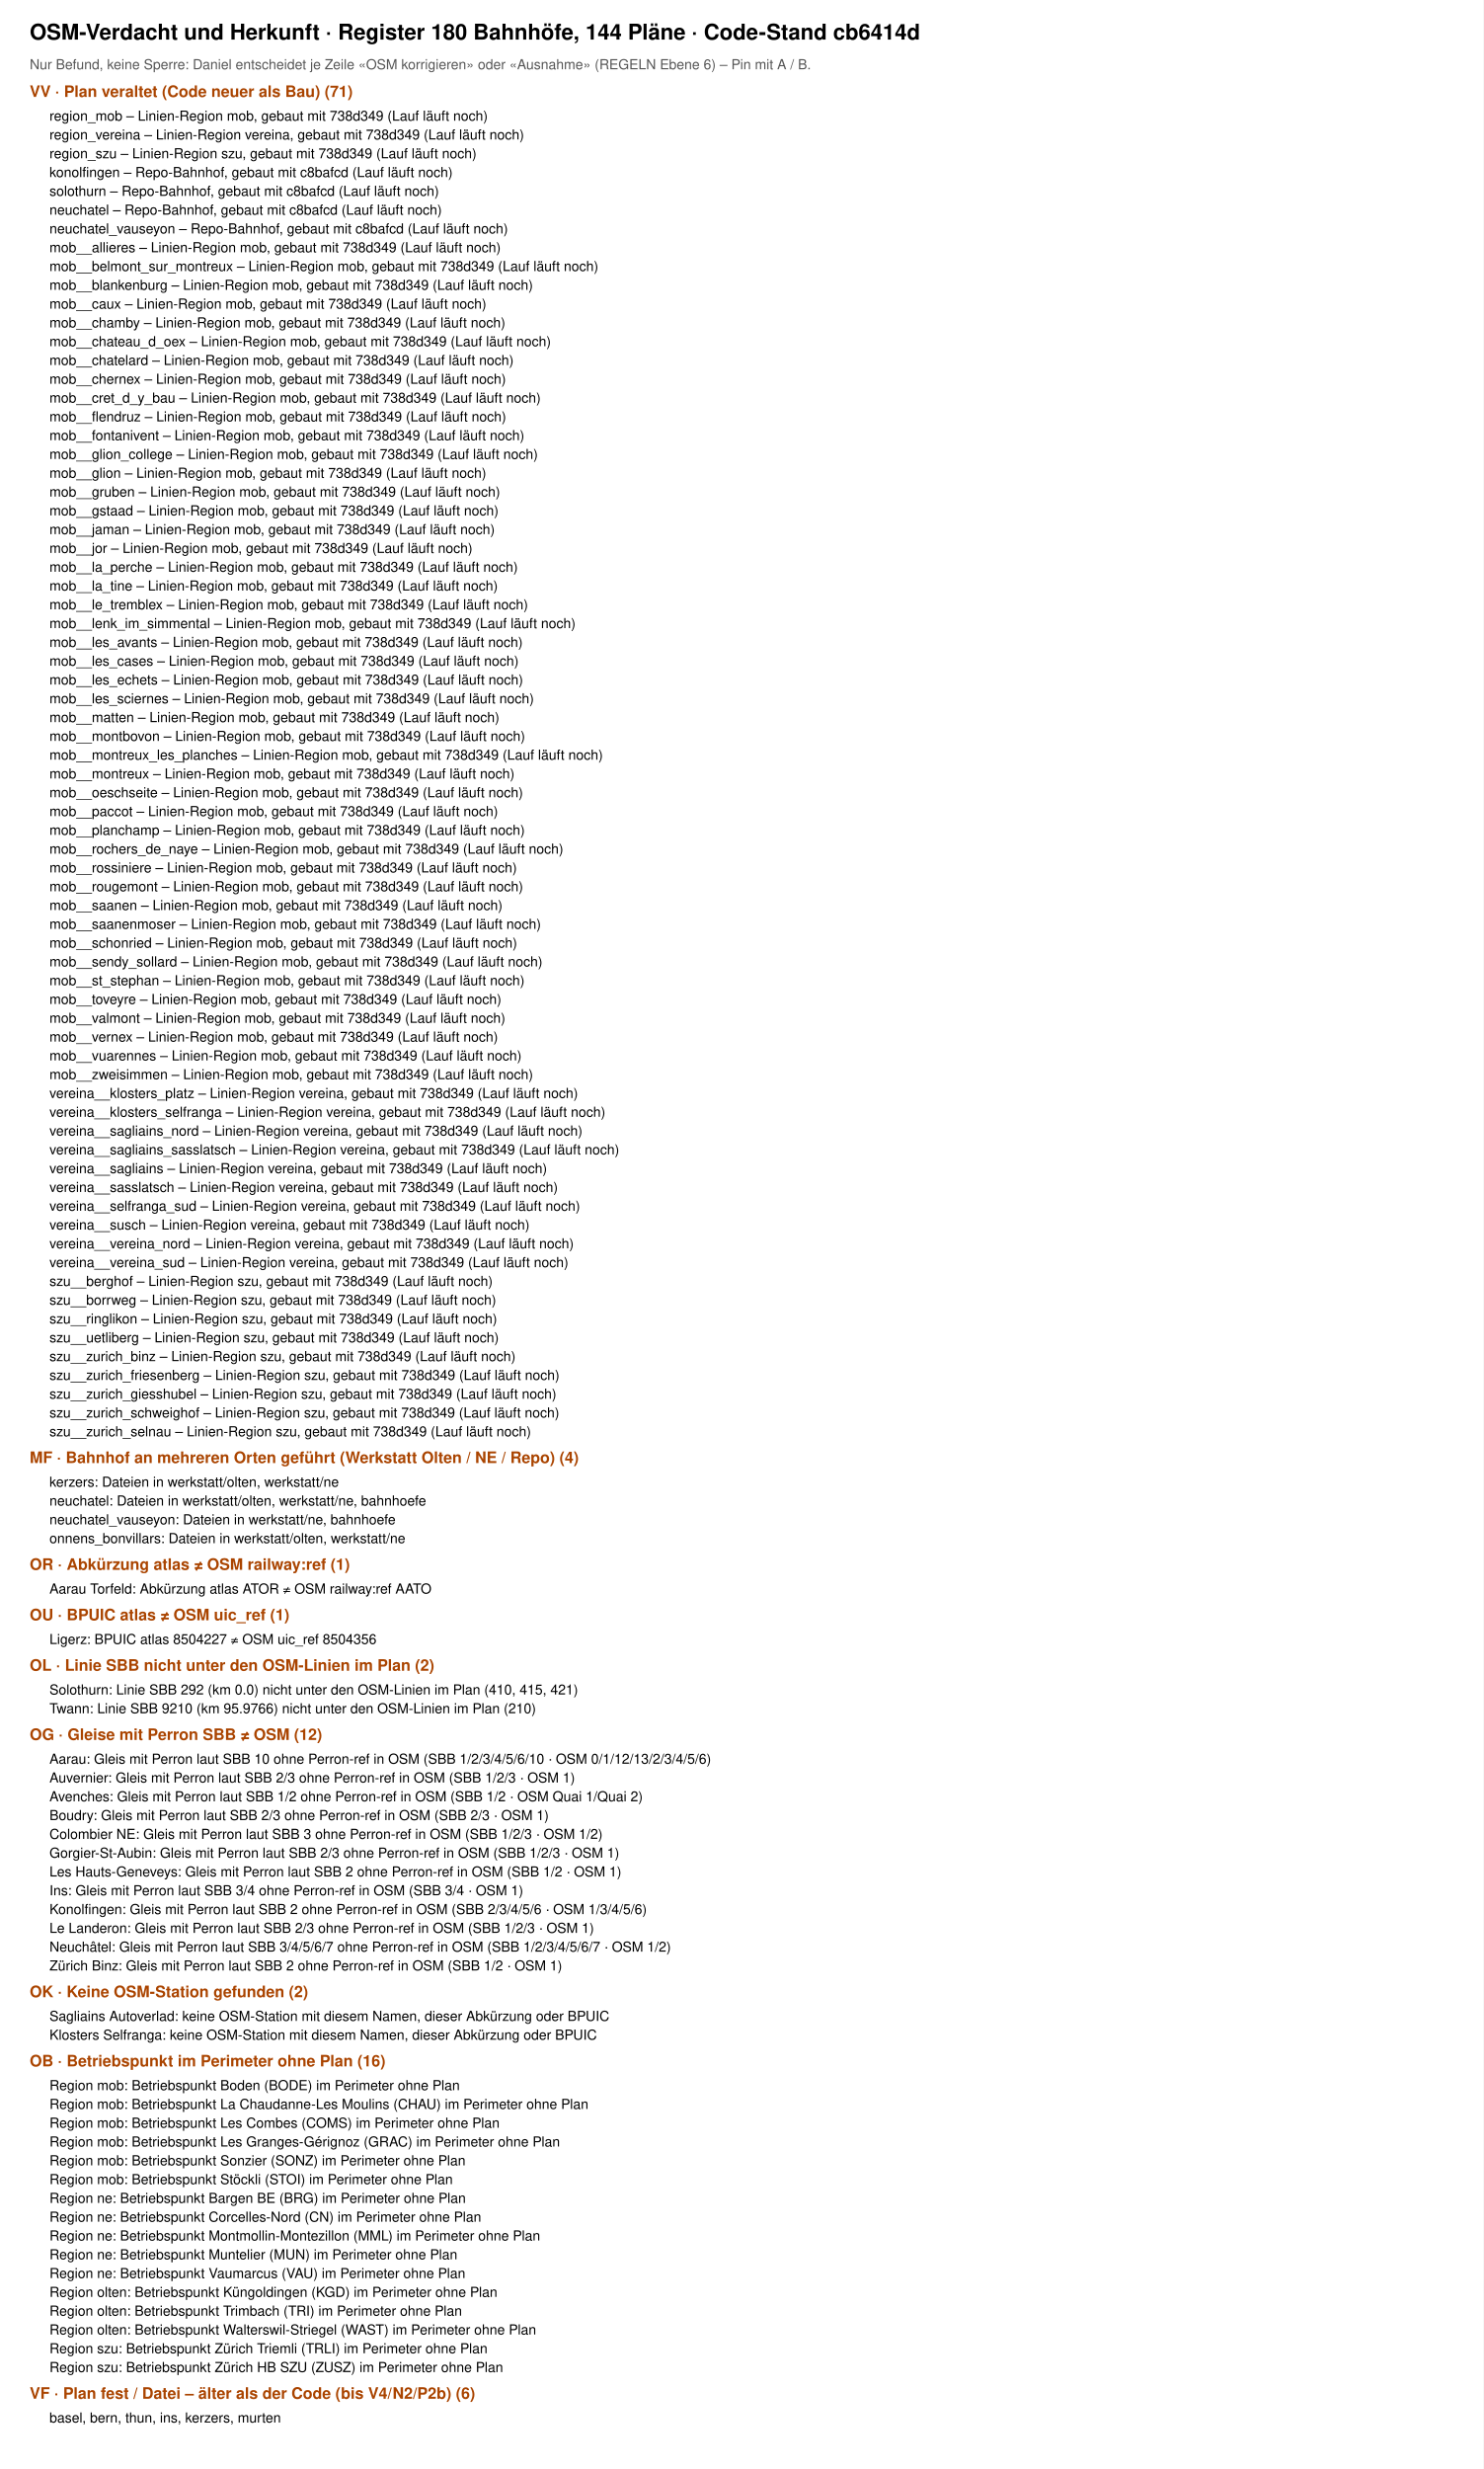
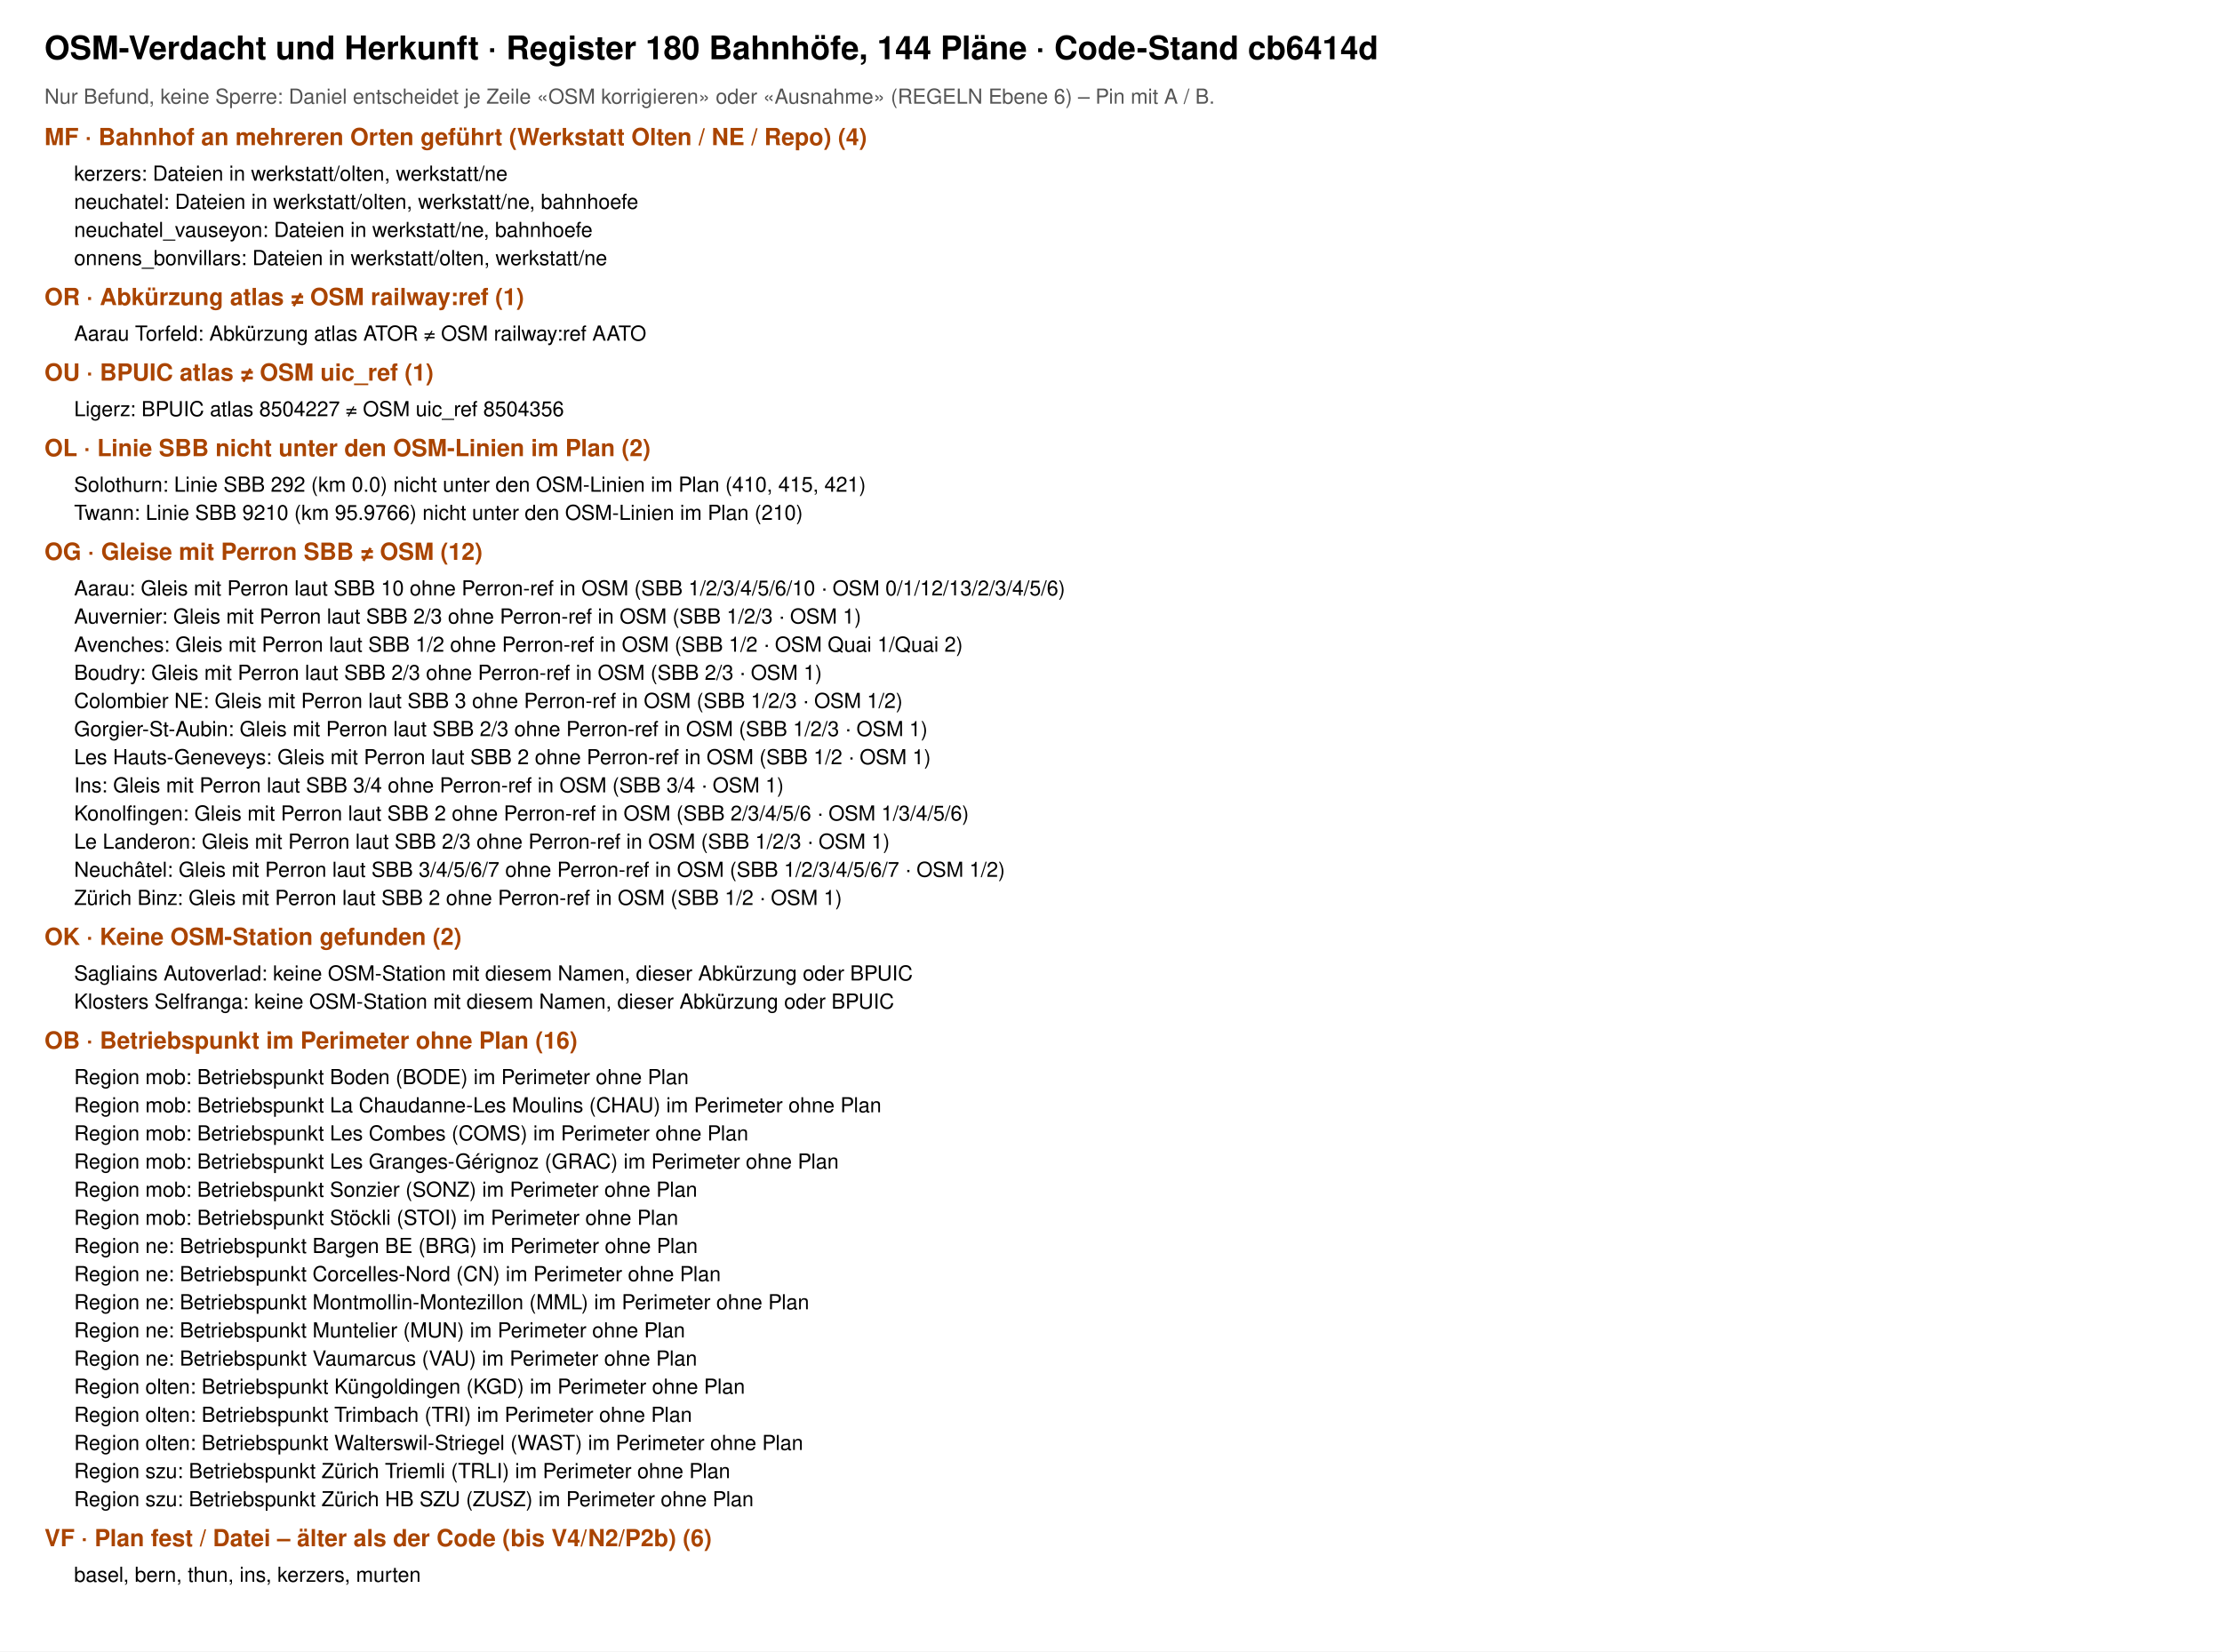
- <svg xmlns="http://www.w3.org/2000/svg" viewBox="0 0 1500 2496" width="1500" height="2496" font-family="Helvetica, Arial, sans-serif">
-   <rect width="1500" height="2496" fill="#fff" />
+ <svg xmlns="http://www.w3.org/2000/svg" viewBox="0 0 1500 1115" width="1500" height="1115" font-family="Helvetica, Arial, sans-serif">
+   <rect width="1500" height="1115" fill="#fff" />
  <text x="30" y="40" font-size="22" font-weight="700">OSM-Verdacht und Herkunft · Register 180 Bahnhöfe, 144 Pläne · Code-Stand cb6414d</text>
  <text x="30" y="70" font-size="14" fill="#555">Nur Befund, keine Sperre: Daniel entscheidet je Zeile «OSM korrigieren» oder «Ausnahme» (REGELN Ebene 6) – Pin mit A / B.</text>
-   <text x="30" y="98" font-size="16" font-weight="700" fill="#a40">VV · Plan veraltet (Code neuer als Bau) (71)</text>
-   <text x="50" y="122" font-size="14">region_mob – Linien-Region mob, gebaut mit 738d349 (Lauf läuft noch)</text>
-   <text x="50" y="141" font-size="14">region_vereina – Linien-Region vereina, gebaut mit 738d349 (Lauf läuft noch)</text>
-   <text x="50" y="160" font-size="14">region_szu – Linien-Region szu, gebaut mit 738d349 (Lauf läuft noch)</text>
-   <text x="50" y="179" font-size="14">konolfingen – Repo-Bahnhof, gebaut mit c8bafcd (Lauf läuft noch)</text>
-   <text x="50" y="198" font-size="14">solothurn – Repo-Bahnhof, gebaut mit c8bafcd (Lauf läuft noch)</text>
-   <text x="50" y="217" font-size="14">neuchatel – Repo-Bahnhof, gebaut mit c8bafcd (Lauf läuft noch)</text>
-   <text x="50" y="236" font-size="14">neuchatel_vauseyon – Repo-Bahnhof, gebaut mit c8bafcd (Lauf läuft noch)</text>
-   <text x="50" y="255" font-size="14">mob__allieres – Linien-Region mob, gebaut mit 738d349 (Lauf läuft noch)</text>
-   <text x="50" y="274" font-size="14">mob__belmont_sur_montreux – Linien-Region mob, gebaut mit 738d349 (Lauf läuft noch)</text>
-   <text x="50" y="293" font-size="14">mob__blankenburg – Linien-Region mob, gebaut mit 738d349 (Lauf läuft noch)</text>
-   <text x="50" y="312" font-size="14">mob__caux – Linien-Region mob, gebaut mit 738d349 (Lauf läuft noch)</text>
-   <text x="50" y="331" font-size="14">mob__chamby – Linien-Region mob, gebaut mit 738d349 (Lauf läuft noch)</text>
-   <text x="50" y="350" font-size="14">mob__chateau_d_oex – Linien-Region mob, gebaut mit 738d349 (Lauf läuft noch)</text>
-   <text x="50" y="369" font-size="14">mob__chatelard – Linien-Region mob, gebaut mit 738d349 (Lauf läuft noch)</text>
-   <text x="50" y="388" font-size="14">mob__chernex – Linien-Region mob, gebaut mit 738d349 (Lauf läuft noch)</text>
-   <text x="50" y="407" font-size="14">mob__cret_d_y_bau – Linien-Region mob, gebaut mit 738d349 (Lauf läuft noch)</text>
-   <text x="50" y="426" font-size="14">mob__flendruz – Linien-Region mob, gebaut mit 738d349 (Lauf läuft noch)</text>
-   <text x="50" y="445" font-size="14">mob__fontanivent – Linien-Region mob, gebaut mit 738d349 (Lauf läuft noch)</text>
-   <text x="50" y="464" font-size="14">mob__glion_college – Linien-Region mob, gebaut mit 738d349 (Lauf läuft noch)</text>
-   <text x="50" y="483" font-size="14">mob__glion – Linien-Region mob, gebaut mit 738d349 (Lauf läuft noch)</text>
-   <text x="50" y="502" font-size="14">mob__gruben – Linien-Region mob, gebaut mit 738d349 (Lauf läuft noch)</text>
-   <text x="50" y="521" font-size="14">mob__gstaad – Linien-Region mob, gebaut mit 738d349 (Lauf läuft noch)</text>
-   <text x="50" y="540" font-size="14">mob__jaman – Linien-Region mob, gebaut mit 738d349 (Lauf läuft noch)</text>
-   <text x="50" y="559" font-size="14">mob__jor – Linien-Region mob, gebaut mit 738d349 (Lauf läuft noch)</text>
-   <text x="50" y="578" font-size="14">mob__la_perche – Linien-Region mob, gebaut mit 738d349 (Lauf läuft noch)</text>
-   <text x="50" y="597" font-size="14">mob__la_tine – Linien-Region mob, gebaut mit 738d349 (Lauf läuft noch)</text>
-   <text x="50" y="616" font-size="14">mob__le_tremblex – Linien-Region mob, gebaut mit 738d349 (Lauf läuft noch)</text>
-   <text x="50" y="635" font-size="14">mob__lenk_im_simmental – Linien-Region mob, gebaut mit 738d349 (Lauf läuft noch)</text>
-   <text x="50" y="654" font-size="14">mob__les_avants – Linien-Region mob, gebaut mit 738d349 (Lauf läuft noch)</text>
-   <text x="50" y="673" font-size="14">mob__les_cases – Linien-Region mob, gebaut mit 738d349 (Lauf läuft noch)</text>
-   <text x="50" y="692" font-size="14">mob__les_echets – Linien-Region mob, gebaut mit 738d349 (Lauf läuft noch)</text>
-   <text x="50" y="711" font-size="14">mob__les_sciernes – Linien-Region mob, gebaut mit 738d349 (Lauf läuft noch)</text>
-   <text x="50" y="730" font-size="14">mob__matten – Linien-Region mob, gebaut mit 738d349 (Lauf läuft noch)</text>
-   <text x="50" y="749" font-size="14">mob__montbovon – Linien-Region mob, gebaut mit 738d349 (Lauf läuft noch)</text>
-   <text x="50" y="768" font-size="14">mob__montreux_les_planches – Linien-Region mob, gebaut mit 738d349 (Lauf läuft noch)</text>
-   <text x="50" y="787" font-size="14">mob__montreux – Linien-Region mob, gebaut mit 738d349 (Lauf läuft noch)</text>
-   <text x="50" y="806" font-size="14">mob__oeschseite – Linien-Region mob, gebaut mit 738d349 (Lauf läuft noch)</text>
-   <text x="50" y="825" font-size="14">mob__paccot – Linien-Region mob, gebaut mit 738d349 (Lauf läuft noch)</text>
-   <text x="50" y="844" font-size="14">mob__planchamp – Linien-Region mob, gebaut mit 738d349 (Lauf läuft noch)</text>
-   <text x="50" y="863" font-size="14">mob__rochers_de_naye – Linien-Region mob, gebaut mit 738d349 (Lauf läuft noch)</text>
-   <text x="50" y="882" font-size="14">mob__rossiniere – Linien-Region mob, gebaut mit 738d349 (Lauf läuft noch)</text>
-   <text x="50" y="901" font-size="14">mob__rougemont – Linien-Region mob, gebaut mit 738d349 (Lauf läuft noch)</text>
-   <text x="50" y="920" font-size="14">mob__saanen – Linien-Region mob, gebaut mit 738d349 (Lauf läuft noch)</text>
-   <text x="50" y="939" font-size="14">mob__saanenmoser – Linien-Region mob, gebaut mit 738d349 (Lauf läuft noch)</text>
-   <text x="50" y="958" font-size="14">mob__schonried – Linien-Region mob, gebaut mit 738d349 (Lauf läuft noch)</text>
-   <text x="50" y="977" font-size="14">mob__sendy_sollard – Linien-Region mob, gebaut mit 738d349 (Lauf läuft noch)</text>
-   <text x="50" y="996" font-size="14">mob__st_stephan – Linien-Region mob, gebaut mit 738d349 (Lauf läuft noch)</text>
-   <text x="50" y="1015" font-size="14">mob__toveyre – Linien-Region mob, gebaut mit 738d349 (Lauf läuft noch)</text>
-   <text x="50" y="1034" font-size="14">mob__valmont – Linien-Region mob, gebaut mit 738d349 (Lauf läuft noch)</text>
-   <text x="50" y="1053" font-size="14">mob__vernex – Linien-Region mob, gebaut mit 738d349 (Lauf läuft noch)</text>
-   <text x="50" y="1072" font-size="14">mob__vuarennes – Linien-Region mob, gebaut mit 738d349 (Lauf läuft noch)</text>
-   <text x="50" y="1091" font-size="14">mob__zweisimmen – Linien-Region mob, gebaut mit 738d349 (Lauf läuft noch)</text>
-   <text x="50" y="1110" font-size="14">vereina__klosters_platz – Linien-Region vereina, gebaut mit 738d349 (Lauf läuft noch)</text>
-   <text x="50" y="1129" font-size="14">vereina__klosters_selfranga – Linien-Region vereina, gebaut mit 738d349 (Lauf läuft noch)</text>
-   <text x="50" y="1148" font-size="14">vereina__sagliains_nord – Linien-Region vereina, gebaut mit 738d349 (Lauf läuft noch)</text>
-   <text x="50" y="1167" font-size="14">vereina__sagliains_sasslatsch – Linien-Region vereina, gebaut mit 738d349 (Lauf läuft noch)</text>
-   <text x="50" y="1186" font-size="14">vereina__sagliains – Linien-Region vereina, gebaut mit 738d349 (Lauf läuft noch)</text>
-   <text x="50" y="1205" font-size="14">vereina__sasslatsch – Linien-Region vereina, gebaut mit 738d349 (Lauf läuft noch)</text>
-   <text x="50" y="1224" font-size="14">vereina__selfranga_sud – Linien-Region vereina, gebaut mit 738d349 (Lauf läuft noch)</text>
-   <text x="50" y="1243" font-size="14">vereina__susch – Linien-Region vereina, gebaut mit 738d349 (Lauf läuft noch)</text>
-   <text x="50" y="1262" font-size="14">vereina__vereina_nord – Linien-Region vereina, gebaut mit 738d349 (Lauf läuft noch)</text>
-   <text x="50" y="1281" font-size="14">vereina__vereina_sud – Linien-Region vereina, gebaut mit 738d349 (Lauf läuft noch)</text>
-   <text x="50" y="1300" font-size="14">szu__berghof – Linien-Region szu, gebaut mit 738d349 (Lauf läuft noch)</text>
-   <text x="50" y="1319" font-size="14">szu__borrweg – Linien-Region szu, gebaut mit 738d349 (Lauf läuft noch)</text>
-   <text x="50" y="1338" font-size="14">szu__ringlikon – Linien-Region szu, gebaut mit 738d349 (Lauf läuft noch)</text>
-   <text x="50" y="1357" font-size="14">szu__uetliberg – Linien-Region szu, gebaut mit 738d349 (Lauf läuft noch)</text>
-   <text x="50" y="1376" font-size="14">szu__zurich_binz – Linien-Region szu, gebaut mit 738d349 (Lauf läuft noch)</text>
-   <text x="50" y="1395" font-size="14">szu__zurich_friesenberg – Linien-Region szu, gebaut mit 738d349 (Lauf läuft noch)</text>
-   <text x="50" y="1414" font-size="14">szu__zurich_giesshubel – Linien-Region szu, gebaut mit 738d349 (Lauf läuft noch)</text>
-   <text x="50" y="1433" font-size="14">szu__zurich_schweighof – Linien-Region szu, gebaut mit 738d349 (Lauf läuft noch)</text>
-   <text x="50" y="1452" font-size="14">szu__zurich_selnau – Linien-Region szu, gebaut mit 738d349 (Lauf läuft noch)</text>
-   <text x="30" y="1479" font-size="16" font-weight="700" fill="#a40">MF · Bahnhof an mehreren Orten geführt (Werkstatt Olten / NE / Repo) (4)</text>
-   <text x="50" y="1503" font-size="14">kerzers: Dateien in werkstatt/olten, werkstatt/ne</text>
-   <text x="50" y="1522" font-size="14">neuchatel: Dateien in werkstatt/olten, werkstatt/ne, bahnhoefe</text>
-   <text x="50" y="1541" font-size="14">neuchatel_vauseyon: Dateien in werkstatt/ne, bahnhoefe</text>
-   <text x="50" y="1560" font-size="14">onnens_bonvillars: Dateien in werkstatt/olten, werkstatt/ne</text>
-   <text x="30" y="1587" font-size="16" font-weight="700" fill="#a40">OR · Abkürzung atlas ≠ OSM railway:ref (1)</text>
-   <text x="50" y="1611" font-size="14">Aarau Torfeld: Abkürzung atlas ATOR ≠ OSM railway:ref AATO</text>
-   <text x="30" y="1638" font-size="16" font-weight="700" fill="#a40">OU · BPUIC atlas ≠ OSM uic_ref (1)</text>
-   <text x="50" y="1662" font-size="14">Ligerz: BPUIC atlas 8504227 ≠ OSM uic_ref 8504356</text>
-   <text x="30" y="1689" font-size="16" font-weight="700" fill="#a40">OL · Linie SBB nicht unter den OSM-Linien im Plan (2)</text>
-   <text x="50" y="1713" font-size="14">Solothurn: Linie SBB 292 (km 0.0) nicht unter den OSM-Linien im Plan (410, 415, 421)</text>
-   <text x="50" y="1732" font-size="14">Twann: Linie SBB 9210 (km 95.9766) nicht unter den OSM-Linien im Plan (210)</text>
-   <text x="30" y="1759" font-size="16" font-weight="700" fill="#a40">OG · Gleise mit Perron SBB ≠ OSM (12)</text>
-   <text x="50" y="1783" font-size="14">Aarau: Gleis mit Perron laut SBB 10 ohne Perron-ref in OSM (SBB 1/2/3/4/5/6/10 · OSM 0/1/12/13/2/3/4/5/6)</text>
-   <text x="50" y="1802" font-size="14">Auvernier: Gleis mit Perron laut SBB 2/3 ohne Perron-ref in OSM (SBB 1/2/3 · OSM 1)</text>
-   <text x="50" y="1821" font-size="14">Avenches: Gleis mit Perron laut SBB 1/2 ohne Perron-ref in OSM (SBB 1/2 · OSM Quai 1/Quai 2)</text>
-   <text x="50" y="1840" font-size="14">Boudry: Gleis mit Perron laut SBB 2/3 ohne Perron-ref in OSM (SBB 2/3 · OSM 1)</text>
-   <text x="50" y="1859" font-size="14">Colombier NE: Gleis mit Perron laut SBB 3 ohne Perron-ref in OSM (SBB 1/2/3 · OSM 1/2)</text>
-   <text x="50" y="1878" font-size="14">Gorgier-St-Aubin: Gleis mit Perron laut SBB 2/3 ohne Perron-ref in OSM (SBB 1/2/3 · OSM 1)</text>
-   <text x="50" y="1897" font-size="14">Les Hauts-Geneveys: Gleis mit Perron laut SBB 2 ohne Perron-ref in OSM (SBB 1/2 · OSM 1)</text>
-   <text x="50" y="1916" font-size="14">Ins: Gleis mit Perron laut SBB 3/4 ohne Perron-ref in OSM (SBB 3/4 · OSM 1)</text>
-   <text x="50" y="1935" font-size="14">Konolfingen: Gleis mit Perron laut SBB 2 ohne Perron-ref in OSM (SBB 2/3/4/5/6 · OSM 1/3/4/5/6)</text>
-   <text x="50" y="1954" font-size="14">Le Landeron: Gleis mit Perron laut SBB 2/3 ohne Perron-ref in OSM (SBB 1/2/3 · OSM 1)</text>
-   <text x="50" y="1973" font-size="14">Neuchâtel: Gleis mit Perron laut SBB 3/4/5/6/7 ohne Perron-ref in OSM (SBB 1/2/3/4/5/6/7 · OSM 1/2)</text>
-   <text x="50" y="1992" font-size="14">Zürich Binz: Gleis mit Perron laut SBB 2 ohne Perron-ref in OSM (SBB 1/2 · OSM 1)</text>
-   <text x="30" y="2019" font-size="16" font-weight="700" fill="#a40">OK · Keine OSM-Station gefunden (2)</text>
-   <text x="50" y="2043" font-size="14">Sagliains Autoverlad: keine OSM-Station mit diesem Namen, dieser Abkürzung oder BPUIC</text>
-   <text x="50" y="2062" font-size="14">Klosters Selfranga: keine OSM-Station mit diesem Namen, dieser Abkürzung oder BPUIC</text>
-   <text x="30" y="2089" font-size="16" font-weight="700" fill="#a40">OB · Betriebspunkt im Perimeter ohne Plan (16)</text>
-   <text x="50" y="2113" font-size="14">Region mob: Betriebspunkt Boden (BODE) im Perimeter ohne Plan</text>
-   <text x="50" y="2132" font-size="14">Region mob: Betriebspunkt La Chaudanne-Les Moulins (CHAU) im Perimeter ohne Plan</text>
-   <text x="50" y="2151" font-size="14">Region mob: Betriebspunkt Les Combes (COMS) im Perimeter ohne Plan</text>
-   <text x="50" y="2170" font-size="14">Region mob: Betriebspunkt Les Granges-Gérignoz (GRAC) im Perimeter ohne Plan</text>
-   <text x="50" y="2189" font-size="14">Region mob: Betriebspunkt Sonzier (SONZ) im Perimeter ohne Plan</text>
-   <text x="50" y="2208" font-size="14">Region mob: Betriebspunkt Stöckli (STOI) im Perimeter ohne Plan</text>
-   <text x="50" y="2227" font-size="14">Region ne: Betriebspunkt Bargen BE (BRG) im Perimeter ohne Plan</text>
-   <text x="50" y="2246" font-size="14">Region ne: Betriebspunkt Corcelles-Nord (CN) im Perimeter ohne Plan</text>
-   <text x="50" y="2265" font-size="14">Region ne: Betriebspunkt Montmollin-Montezillon (MML) im Perimeter ohne Plan</text>
-   <text x="50" y="2284" font-size="14">Region ne: Betriebspunkt Muntelier (MUN) im Perimeter ohne Plan</text>
-   <text x="50" y="2303" font-size="14">Region ne: Betriebspunkt Vaumarcus (VAU) im Perimeter ohne Plan</text>
-   <text x="50" y="2322" font-size="14">Region olten: Betriebspunkt Küngoldingen (KGD) im Perimeter ohne Plan</text>
-   <text x="50" y="2341" font-size="14">Region olten: Betriebspunkt Trimbach (TRI) im Perimeter ohne Plan</text>
-   <text x="50" y="2360" font-size="14">Region olten: Betriebspunkt Walterswil-Striegel (WAST) im Perimeter ohne Plan</text>
-   <text x="50" y="2379" font-size="14">Region szu: Betriebspunkt Zürich Triemli (TRLI) im Perimeter ohne Plan</text>
-   <text x="50" y="2398" font-size="14">Region szu: Betriebspunkt Zürich HB SZU (ZUSZ) im Perimeter ohne Plan</text>
-   <text x="30" y="2425" font-size="16" font-weight="700" fill="#a40">VF · Plan fest / Datei – älter als der Code (bis V4/N2/P2b) (6)</text>
-   <text x="50" y="2449" font-size="14">basel, bern, thun, ins, kerzers, murten</text>
+   <text x="30" y="98" font-size="16" font-weight="700" fill="#a40">MF · Bahnhof an mehreren Orten geführt (Werkstatt Olten / NE / Repo) (4)</text>
+   <text x="50" y="122" font-size="14">kerzers: Dateien in werkstatt/olten, werkstatt/ne</text>
+   <text x="50" y="141" font-size="14">neuchatel: Dateien in werkstatt/olten, werkstatt/ne, bahnhoefe</text>
+   <text x="50" y="160" font-size="14">neuchatel_vauseyon: Dateien in werkstatt/ne, bahnhoefe</text>
+   <text x="50" y="179" font-size="14">onnens_bonvillars: Dateien in werkstatt/olten, werkstatt/ne</text>
+   <text x="30" y="206" font-size="16" font-weight="700" fill="#a40">OR · Abkürzung atlas ≠ OSM railway:ref (1)</text>
+   <text x="50" y="230" font-size="14">Aarau Torfeld: Abkürzung atlas ATOR ≠ OSM railway:ref AATO</text>
+   <text x="30" y="257" font-size="16" font-weight="700" fill="#a40">OU · BPUIC atlas ≠ OSM uic_ref (1)</text>
+   <text x="50" y="281" font-size="14">Ligerz: BPUIC atlas 8504227 ≠ OSM uic_ref 8504356</text>
+   <text x="30" y="308" font-size="16" font-weight="700" fill="#a40">OL · Linie SBB nicht unter den OSM-Linien im Plan (2)</text>
+   <text x="50" y="332" font-size="14">Solothurn: Linie SBB 292 (km 0.0) nicht unter den OSM-Linien im Plan (410, 415, 421)</text>
+   <text x="50" y="351" font-size="14">Twann: Linie SBB 9210 (km 95.9766) nicht unter den OSM-Linien im Plan (210)</text>
+   <text x="30" y="378" font-size="16" font-weight="700" fill="#a40">OG · Gleise mit Perron SBB ≠ OSM (12)</text>
+   <text x="50" y="402" font-size="14">Aarau: Gleis mit Perron laut SBB 10 ohne Perron-ref in OSM (SBB 1/2/3/4/5/6/10 · OSM 0/1/12/13/2/3/4/5/6)</text>
+   <text x="50" y="421" font-size="14">Auvernier: Gleis mit Perron laut SBB 2/3 ohne Perron-ref in OSM (SBB 1/2/3 · OSM 1)</text>
+   <text x="50" y="440" font-size="14">Avenches: Gleis mit Perron laut SBB 1/2 ohne Perron-ref in OSM (SBB 1/2 · OSM Quai 1/Quai 2)</text>
+   <text x="50" y="459" font-size="14">Boudry: Gleis mit Perron laut SBB 2/3 ohne Perron-ref in OSM (SBB 2/3 · OSM 1)</text>
+   <text x="50" y="478" font-size="14">Colombier NE: Gleis mit Perron laut SBB 3 ohne Perron-ref in OSM (SBB 1/2/3 · OSM 1/2)</text>
+   <text x="50" y="497" font-size="14">Gorgier-St-Aubin: Gleis mit Perron laut SBB 2/3 ohne Perron-ref in OSM (SBB 1/2/3 · OSM 1)</text>
+   <text x="50" y="516" font-size="14">Les Hauts-Geneveys: Gleis mit Perron laut SBB 2 ohne Perron-ref in OSM (SBB 1/2 · OSM 1)</text>
+   <text x="50" y="535" font-size="14">Ins: Gleis mit Perron laut SBB 3/4 ohne Perron-ref in OSM (SBB 3/4 · OSM 1)</text>
+   <text x="50" y="554" font-size="14">Konolfingen: Gleis mit Perron laut SBB 2 ohne Perron-ref in OSM (SBB 2/3/4/5/6 · OSM 1/3/4/5/6)</text>
+   <text x="50" y="573" font-size="14">Le Landeron: Gleis mit Perron laut SBB 2/3 ohne Perron-ref in OSM (SBB 1/2/3 · OSM 1)</text>
+   <text x="50" y="592" font-size="14">Neuchâtel: Gleis mit Perron laut SBB 3/4/5/6/7 ohne Perron-ref in OSM (SBB 1/2/3/4/5/6/7 · OSM 1/2)</text>
+   <text x="50" y="611" font-size="14">Zürich Binz: Gleis mit Perron laut SBB 2 ohne Perron-ref in OSM (SBB 1/2 · OSM 1)</text>
+   <text x="30" y="638" font-size="16" font-weight="700" fill="#a40">OK · Keine OSM-Station gefunden (2)</text>
+   <text x="50" y="662" font-size="14">Sagliains Autoverlad: keine OSM-Station mit diesem Namen, dieser Abkürzung oder BPUIC</text>
+   <text x="50" y="681" font-size="14">Klosters Selfranga: keine OSM-Station mit diesem Namen, dieser Abkürzung oder BPUIC</text>
+   <text x="30" y="708" font-size="16" font-weight="700" fill="#a40">OB · Betriebspunkt im Perimeter ohne Plan (16)</text>
+   <text x="50" y="732" font-size="14">Region mob: Betriebspunkt Boden (BODE) im Perimeter ohne Plan</text>
+   <text x="50" y="751" font-size="14">Region mob: Betriebspunkt La Chaudanne-Les Moulins (CHAU) im Perimeter ohne Plan</text>
+   <text x="50" y="770" font-size="14">Region mob: Betriebspunkt Les Combes (COMS) im Perimeter ohne Plan</text>
+   <text x="50" y="789" font-size="14">Region mob: Betriebspunkt Les Granges-Gérignoz (GRAC) im Perimeter ohne Plan</text>
+   <text x="50" y="808" font-size="14">Region mob: Betriebspunkt Sonzier (SONZ) im Perimeter ohne Plan</text>
+   <text x="50" y="827" font-size="14">Region mob: Betriebspunkt Stöckli (STOI) im Perimeter ohne Plan</text>
+   <text x="50" y="846" font-size="14">Region ne: Betriebspunkt Bargen BE (BRG) im Perimeter ohne Plan</text>
+   <text x="50" y="865" font-size="14">Region ne: Betriebspunkt Corcelles-Nord (CN) im Perimeter ohne Plan</text>
+   <text x="50" y="884" font-size="14">Region ne: Betriebspunkt Montmollin-Montezillon (MML) im Perimeter ohne Plan</text>
+   <text x="50" y="903" font-size="14">Region ne: Betriebspunkt Muntelier (MUN) im Perimeter ohne Plan</text>
+   <text x="50" y="922" font-size="14">Region ne: Betriebspunkt Vaumarcus (VAU) im Perimeter ohne Plan</text>
+   <text x="50" y="941" font-size="14">Region olten: Betriebspunkt Küngoldingen (KGD) im Perimeter ohne Plan</text>
+   <text x="50" y="960" font-size="14">Region olten: Betriebspunkt Trimbach (TRI) im Perimeter ohne Plan</text>
+   <text x="50" y="979" font-size="14">Region olten: Betriebspunkt Walterswil-Striegel (WAST) im Perimeter ohne Plan</text>
+   <text x="50" y="998" font-size="14">Region szu: Betriebspunkt Zürich Triemli (TRLI) im Perimeter ohne Plan</text>
+   <text x="50" y="1017" font-size="14">Region szu: Betriebspunkt Zürich HB SZU (ZUSZ) im Perimeter ohne Plan</text>
+   <text x="30" y="1044" font-size="16" font-weight="700" fill="#a40">VF · Plan fest / Datei – älter als der Code (bis V4/N2/P2b) (6)</text>
+   <text x="50" y="1068" font-size="14">basel, bern, thun, ins, kerzers, murten</text>
</svg>
